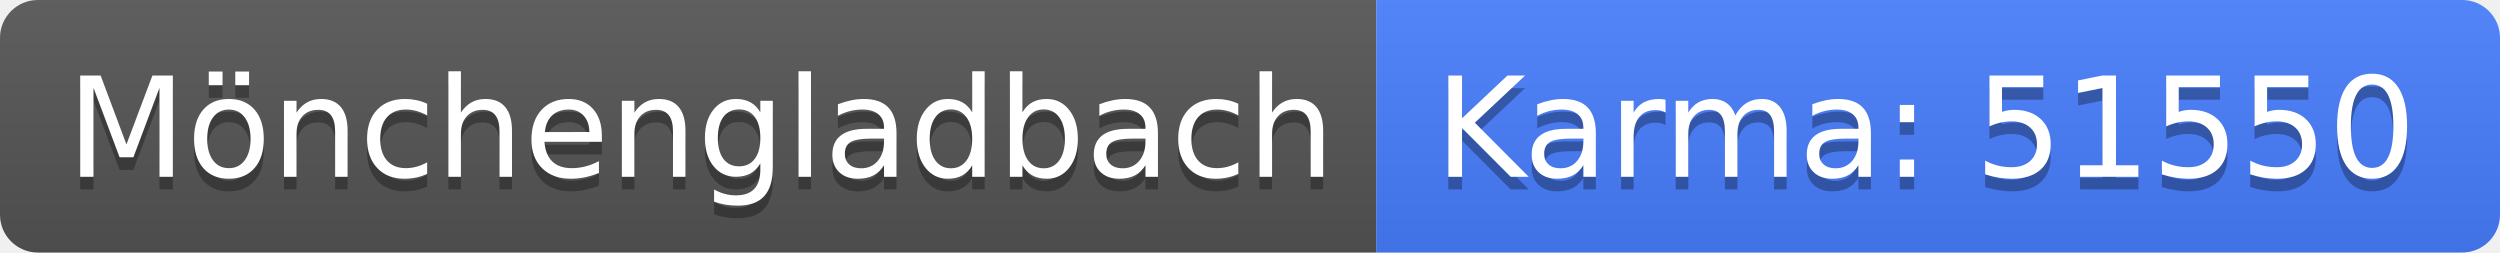
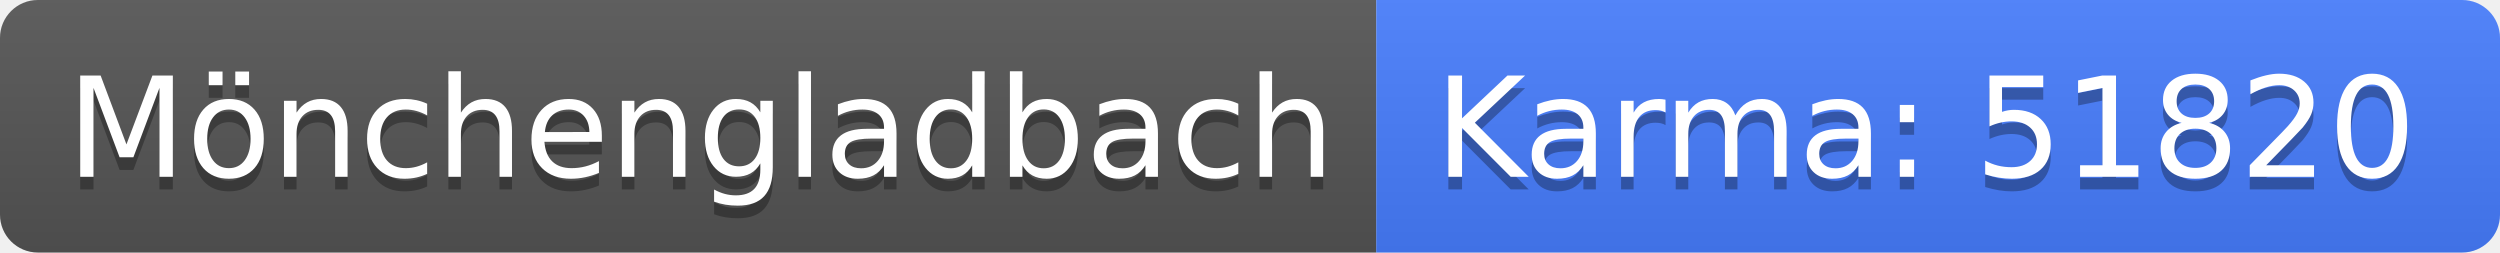
<svg xmlns="http://www.w3.org/2000/svg" width="198" height="20">
  <linearGradient id="b" x2="0" y2="100%">
    <stop offset="0" stop-color="#bbb" stop-opacity=".1" />
    <stop offset="1" stop-opacity=".1" />
  </linearGradient>
  <clipPath id="a">
    <rect width="198" height="20" rx="3" fill="#fff" />
  </clipPath>
  <g clip-path="url(#a)">
    <path fill="#555" d="M0 0h109v20H0z" />
    <path fill="#477eff" d="M109 0h89v20H109z" />
    <path fill="url(#b)" d="M0 0h198v20H0z" />
  </g>
  <g fill="#fff" text-anchor="middle" font-family="DejaVu Sans,Verdana,Geneva,sans-serif" font-size="110">
    <text x="555" y="150" fill="#010101" fill-opacity=".3" transform="scale(.1)" textLength="990">Mönchengladbach</text>
    <text x="555" y="140" transform="scale(.1)" textLength="990">Mönchengladbach</text>
-     <text x="1525" y="150" fill="#010101" fill-opacity=".3" transform="scale(.1)" textLength="790">Karma: 51550</text>
-     <text x="1525" y="140" transform="scale(.1)" textLength="790">Karma: 51550</text>
+     <text x="1525" y="150" fill="#010101" fill-opacity=".3" transform="scale(.1)" textLength="790">Karma: 51820</text>
+     <text x="1525" y="140" transform="scale(.1)" textLength="790">Karma: 51820</text>
  </g>
</svg>
